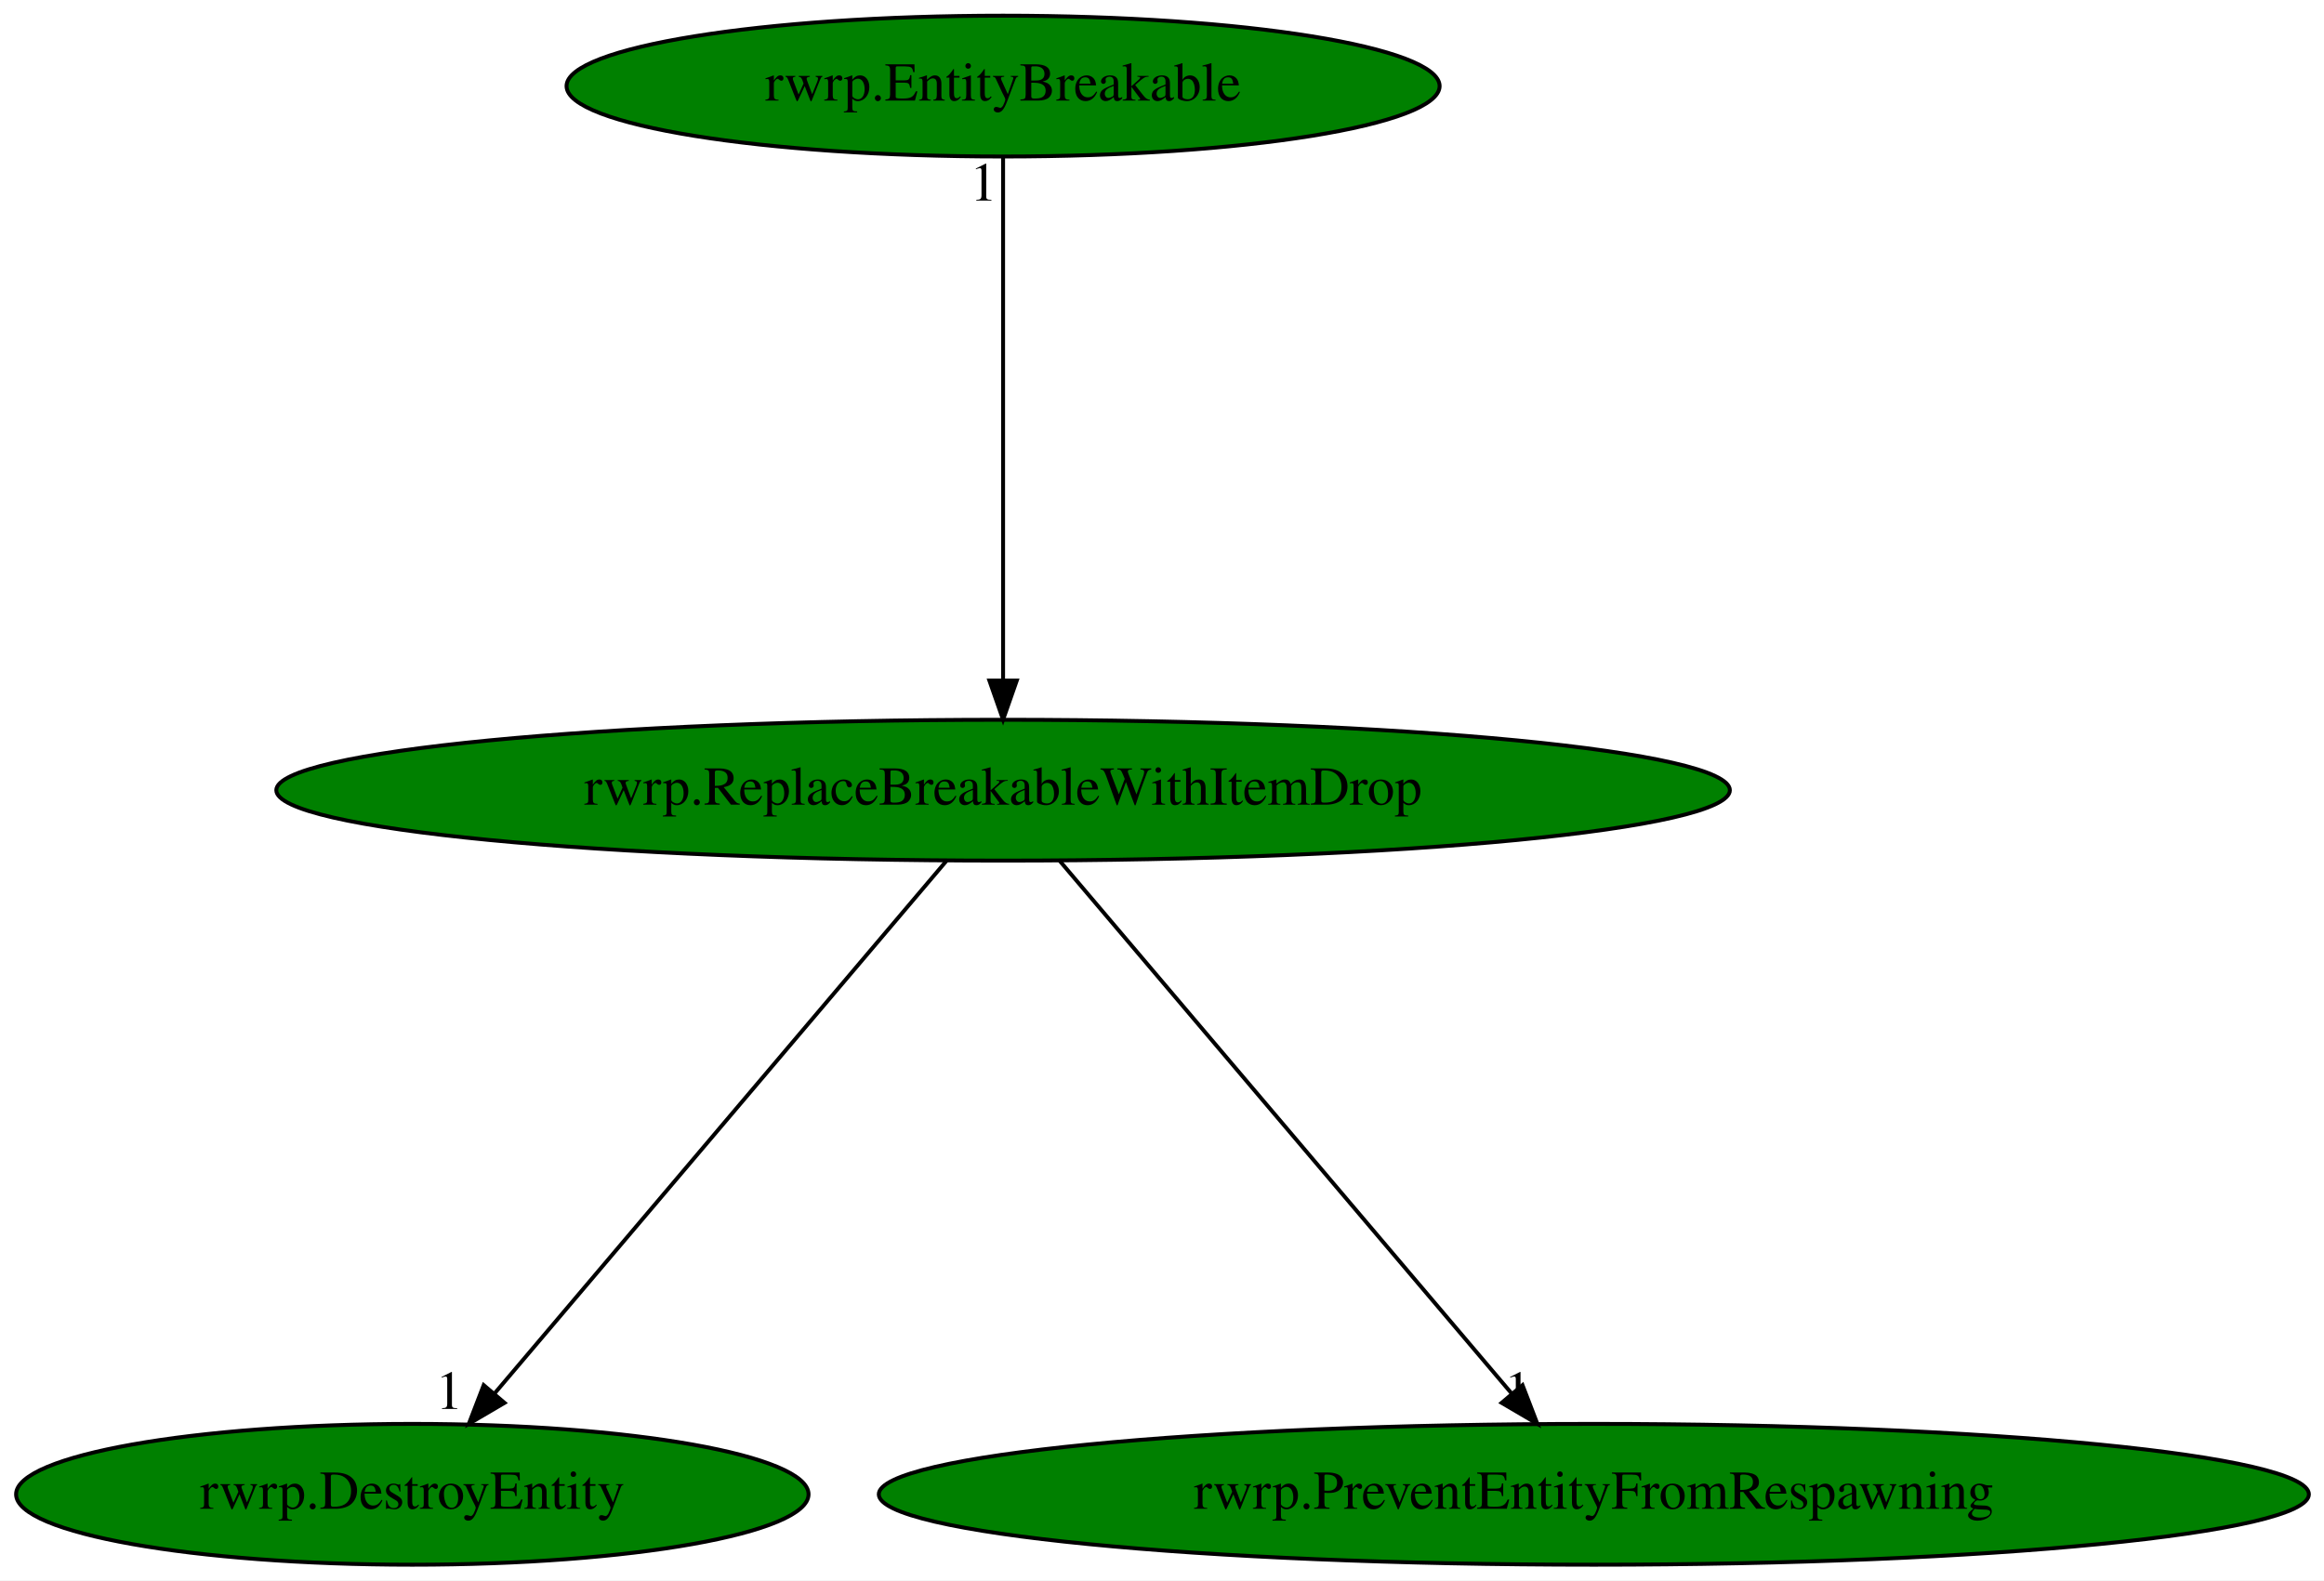
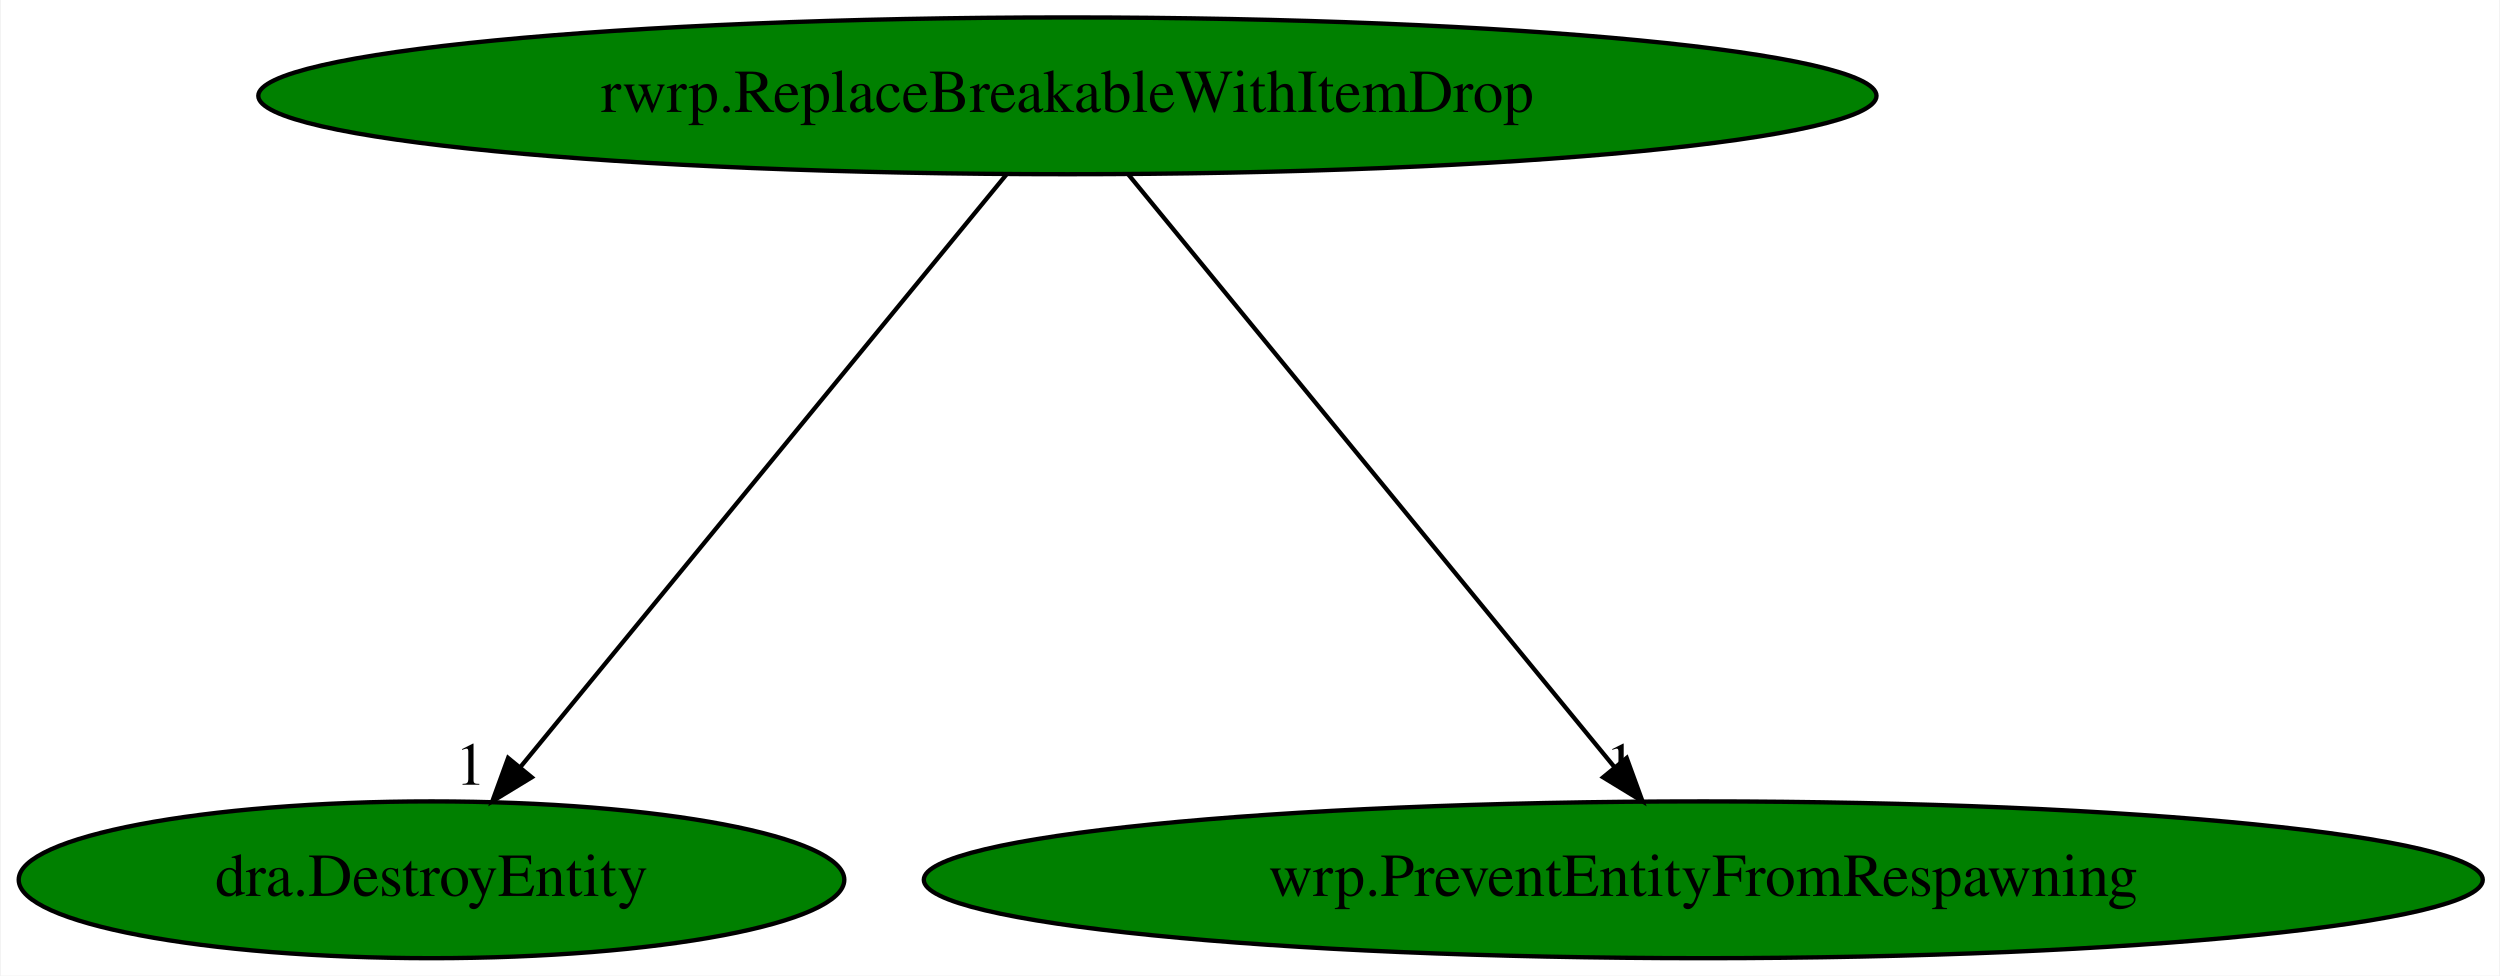
- <svg xmlns="http://www.w3.org/2000/svg" xmlns:xlink="http://www.w3.org/1999/xlink" width="594pt" height="404pt" viewBox="0.00 0.00 594.02 404.00">
-   <g id="graph0" class="graph" transform="scale(1 1) rotate(0) translate(4 400)">
-     <polygon fill="white" stroke="transparent" points="-4,4 -4,-400 590.02,-400 590.02,4 -4,4" />
+ <svg xmlns="http://www.w3.org/2000/svg" xmlns:xlink="http://www.w3.org/1999/xlink" width="574pt" height="224pt" viewBox="0.00 0.00 573.63 224.00">
+   <g id="graph0" class="graph" transform="scale(1 1) rotate(0) translate(4 220)">
+     <polygon fill="white" stroke="transparent" points="-4,4 -4,-220 569.63,-220 569.63,4 -4,4" />
    <g id="node1" class="node">
-       <ellipse fill="green" stroke="black" cx="252.39" cy="-198" rx="185.77" ry="18" />
-       <text text-anchor="middle" x="252.39" y="-194.3" font-family="Times,serif" font-size="14.00">rwrp.ReplaceBreakableWithItemDrop</text>
+       <ellipse fill="green" stroke="black" cx="240.89" cy="-198" rx="185.77" ry="18" />
+       <text text-anchor="middle" x="240.89" y="-194.3" font-family="Times,serif" font-size="14.00">rwrp.ReplaceBreakableWithItemDrop</text>
    </g>
    <g id="node2" class="node">
      <g id="a_node2">
-         <a xlink:href="rwrp.DestroyEntity.svg" xlink:title="rwrp.DestroyEntity">
-           <ellipse fill="green" stroke="black" cx="101.39" cy="-18" rx="101.28" ry="18" />
-           <text text-anchor="middle" x="101.39" y="-14.3" font-family="Times,serif" font-size="14.00">rwrp.DestroyEntity</text>
+         <a xlink:href="dra.DestroyEntity.svg" xlink:title="dra.DestroyEntity">
+           <ellipse fill="green" stroke="black" cx="94.89" cy="-18" rx="94.78" ry="18" />
+           <text text-anchor="middle" x="94.89" y="-14.3" font-family="Times,serif" font-size="14.00">dra.DestroyEntity</text>
        </a>
      </g>
    </g>
    <g id="edge1" class="edge">
-       <path fill="none" stroke="black" d="M237.91,-179.93C211.08,-148.3 153.53,-80.46 122.41,-43.78" />
-       <polygon fill="black" stroke="black" points="124.96,-41.38 115.83,-36.02 119.63,-45.91 124.96,-41.38" />
-       <text text-anchor="middle" x="110.83" y="-39.82" font-family="Times,serif" font-size="14.00">1</text>
+       <path fill="none" stroke="black" d="M226.89,-179.93C200.95,-148.3 145.31,-80.46 115.21,-43.78" />
+       <polygon fill="black" stroke="black" points="117.9,-41.53 108.85,-36.02 112.48,-45.97 117.9,-41.53" />
+       <text text-anchor="middle" x="103.85" y="-39.82" font-family="Times,serif" font-size="14.00">1</text>
    </g>
    <g id="node3" class="node">
      <g id="a_node3">
-         <a xlink:href="rwrp.PreventEntityFromRespawning.svg" xlink:title="rwrp.PreventEntityFromRespawning">
-           <ellipse fill="green" stroke="black" cx="403.39" cy="-18" rx="182.77" ry="18" />
-           <text text-anchor="middle" x="403.39" y="-14.3" font-family="Times,serif" font-size="14.00">rwrp.PreventEntityFromRespawning</text>
+         <a xlink:href="wrp.PreventEntityFromRespawning.svg" xlink:title="wrp.PreventEntityFromRespawning">
+           <ellipse fill="green" stroke="black" cx="386.89" cy="-18" rx="178.97" ry="18" />
+           <text text-anchor="middle" x="386.89" y="-14.3" font-family="Times,serif" font-size="14.00">wrp.PreventEntityFromRespawning</text>
        </a>
      </g>
    </g>
    <g id="edge2" class="edge">
-       <path fill="none" stroke="black" d="M266.87,-179.93C293.7,-148.3 351.25,-80.46 382.37,-43.78" />
-       <polygon fill="black" stroke="black" points="385.16,-45.91 388.96,-36.02 379.82,-41.38 385.16,-45.91" />
-       <text text-anchor="middle" x="383.96" y="-39.82" font-family="Times,serif" font-size="14.00">1</text>
-     </g>
-     <g id="node4" class="node">
-       <g id="a_node4">
-         <a xlink:href="rwrp.EntityBreakable.svg" xlink:title="rwrp.EntityBreakable">
-           <ellipse fill="green" stroke="black" cx="252.39" cy="-378" rx="111.58" ry="18" />
-           <text text-anchor="middle" x="252.39" y="-374.3" font-family="Times,serif" font-size="14.00">rwrp.EntityBreakable</text>
-         </a>
-       </g>
-     </g>
-     <g id="edge3" class="edge">
-       <path fill="none" stroke="black" d="M252.39,-359.93C252.39,-328.97 252.39,-263.3 252.39,-226.13" />
-       <polygon fill="black" stroke="black" points="255.89,-226.02 252.39,-216.02 248.89,-226.02 255.89,-226.02" />
-       <text text-anchor="middle" x="247.39" y="-348.73" font-family="Times,serif" font-size="14.00">1</text>
+       <path fill="none" stroke="black" d="M254.89,-179.93C280.84,-148.3 336.48,-80.46 366.57,-43.78" />
+       <polygon fill="black" stroke="black" points="369.3,-45.97 372.93,-36.02 363.89,-41.53 369.3,-45.97" />
+       <text text-anchor="middle" x="367.93" y="-39.82" font-family="Times,serif" font-size="14.00">1</text>
    </g>
  </g>
</svg>
